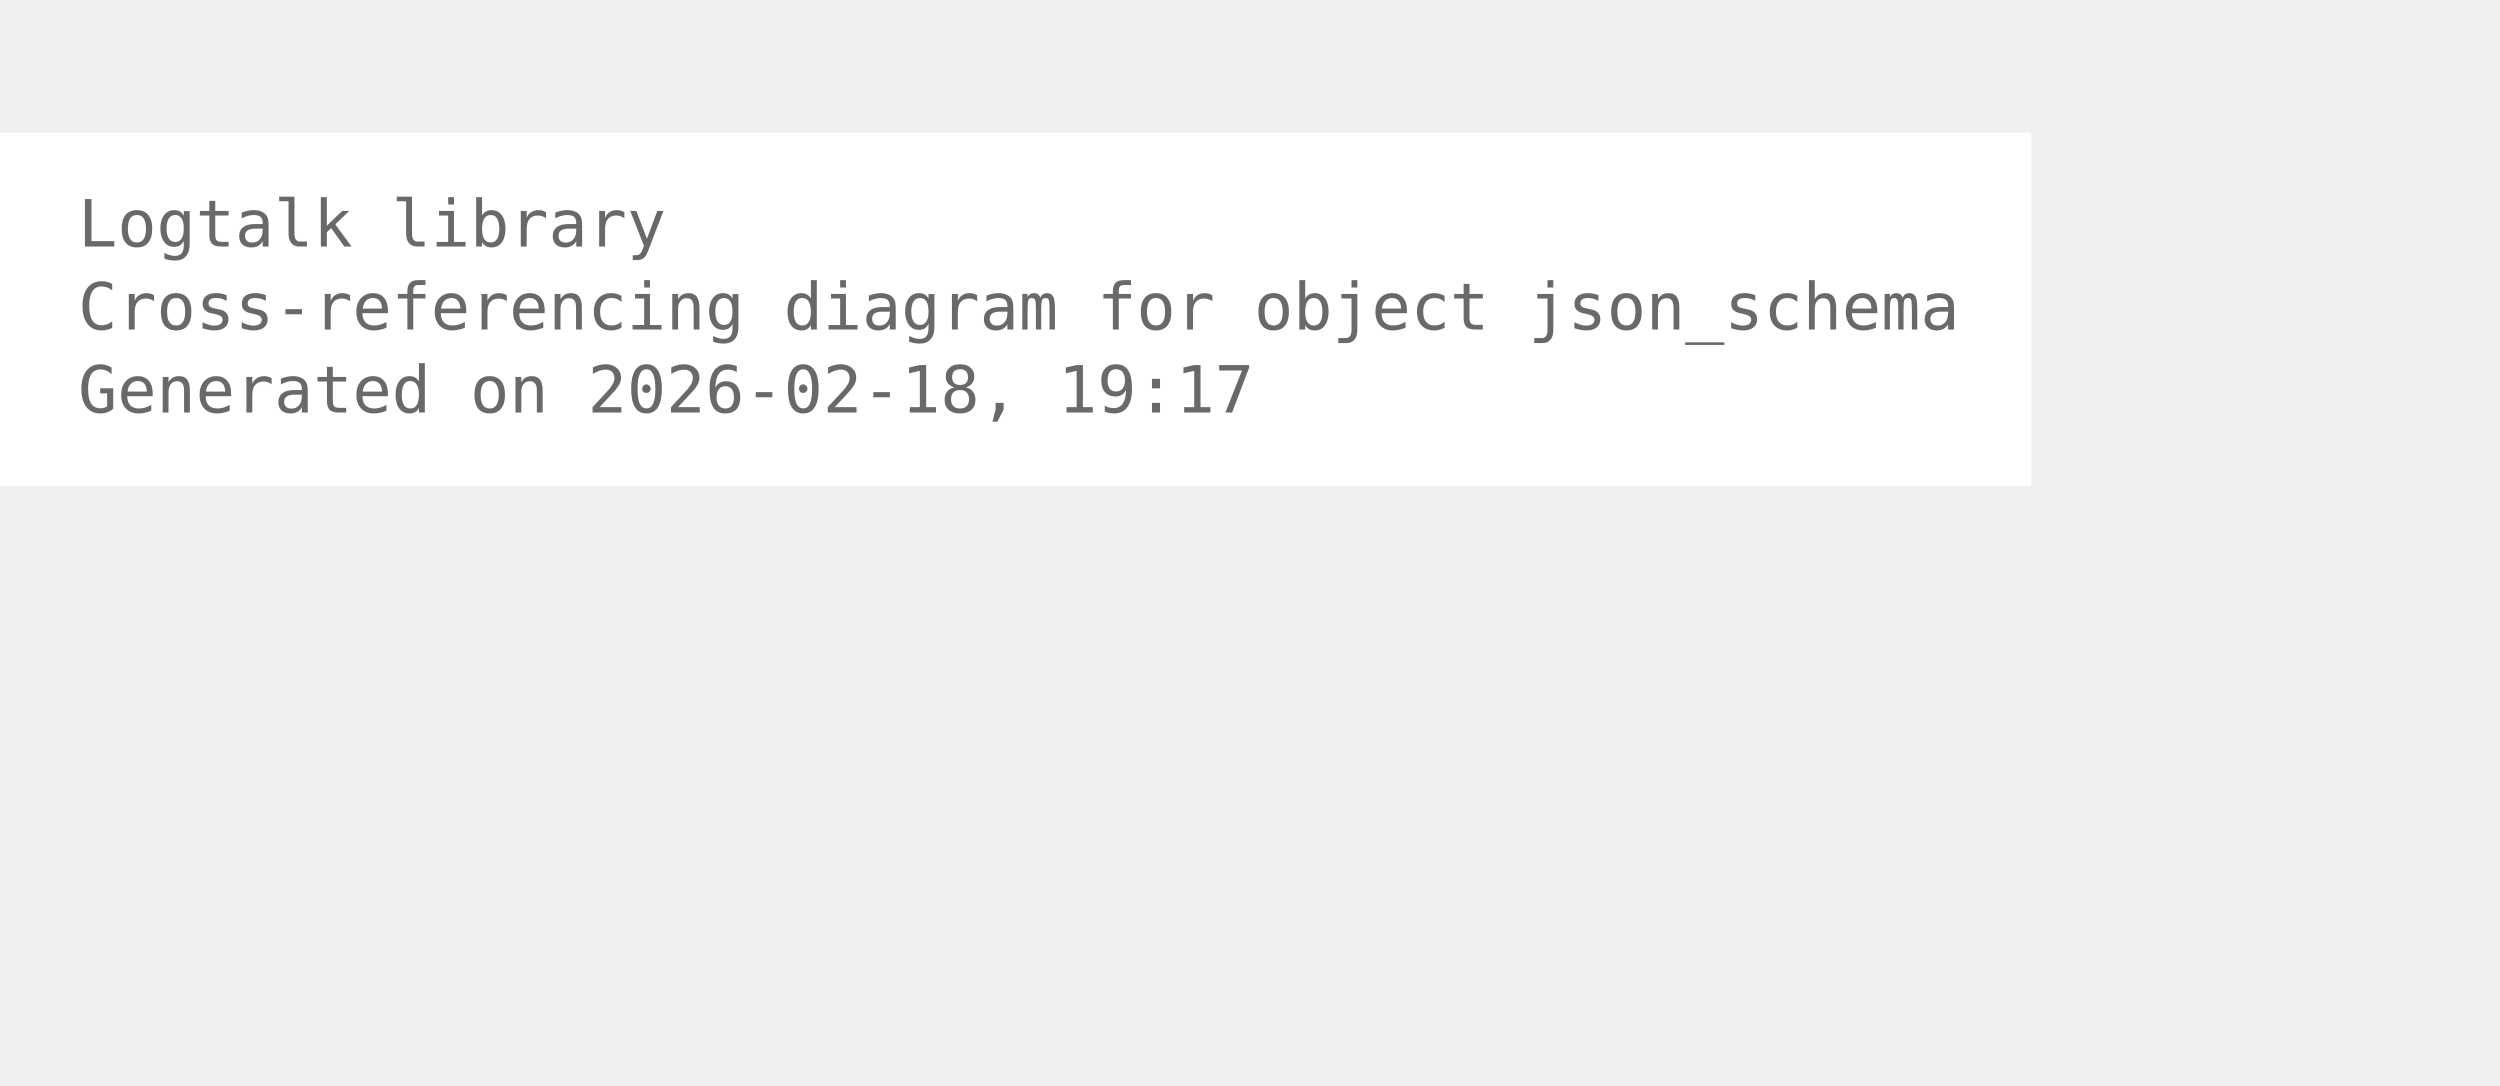
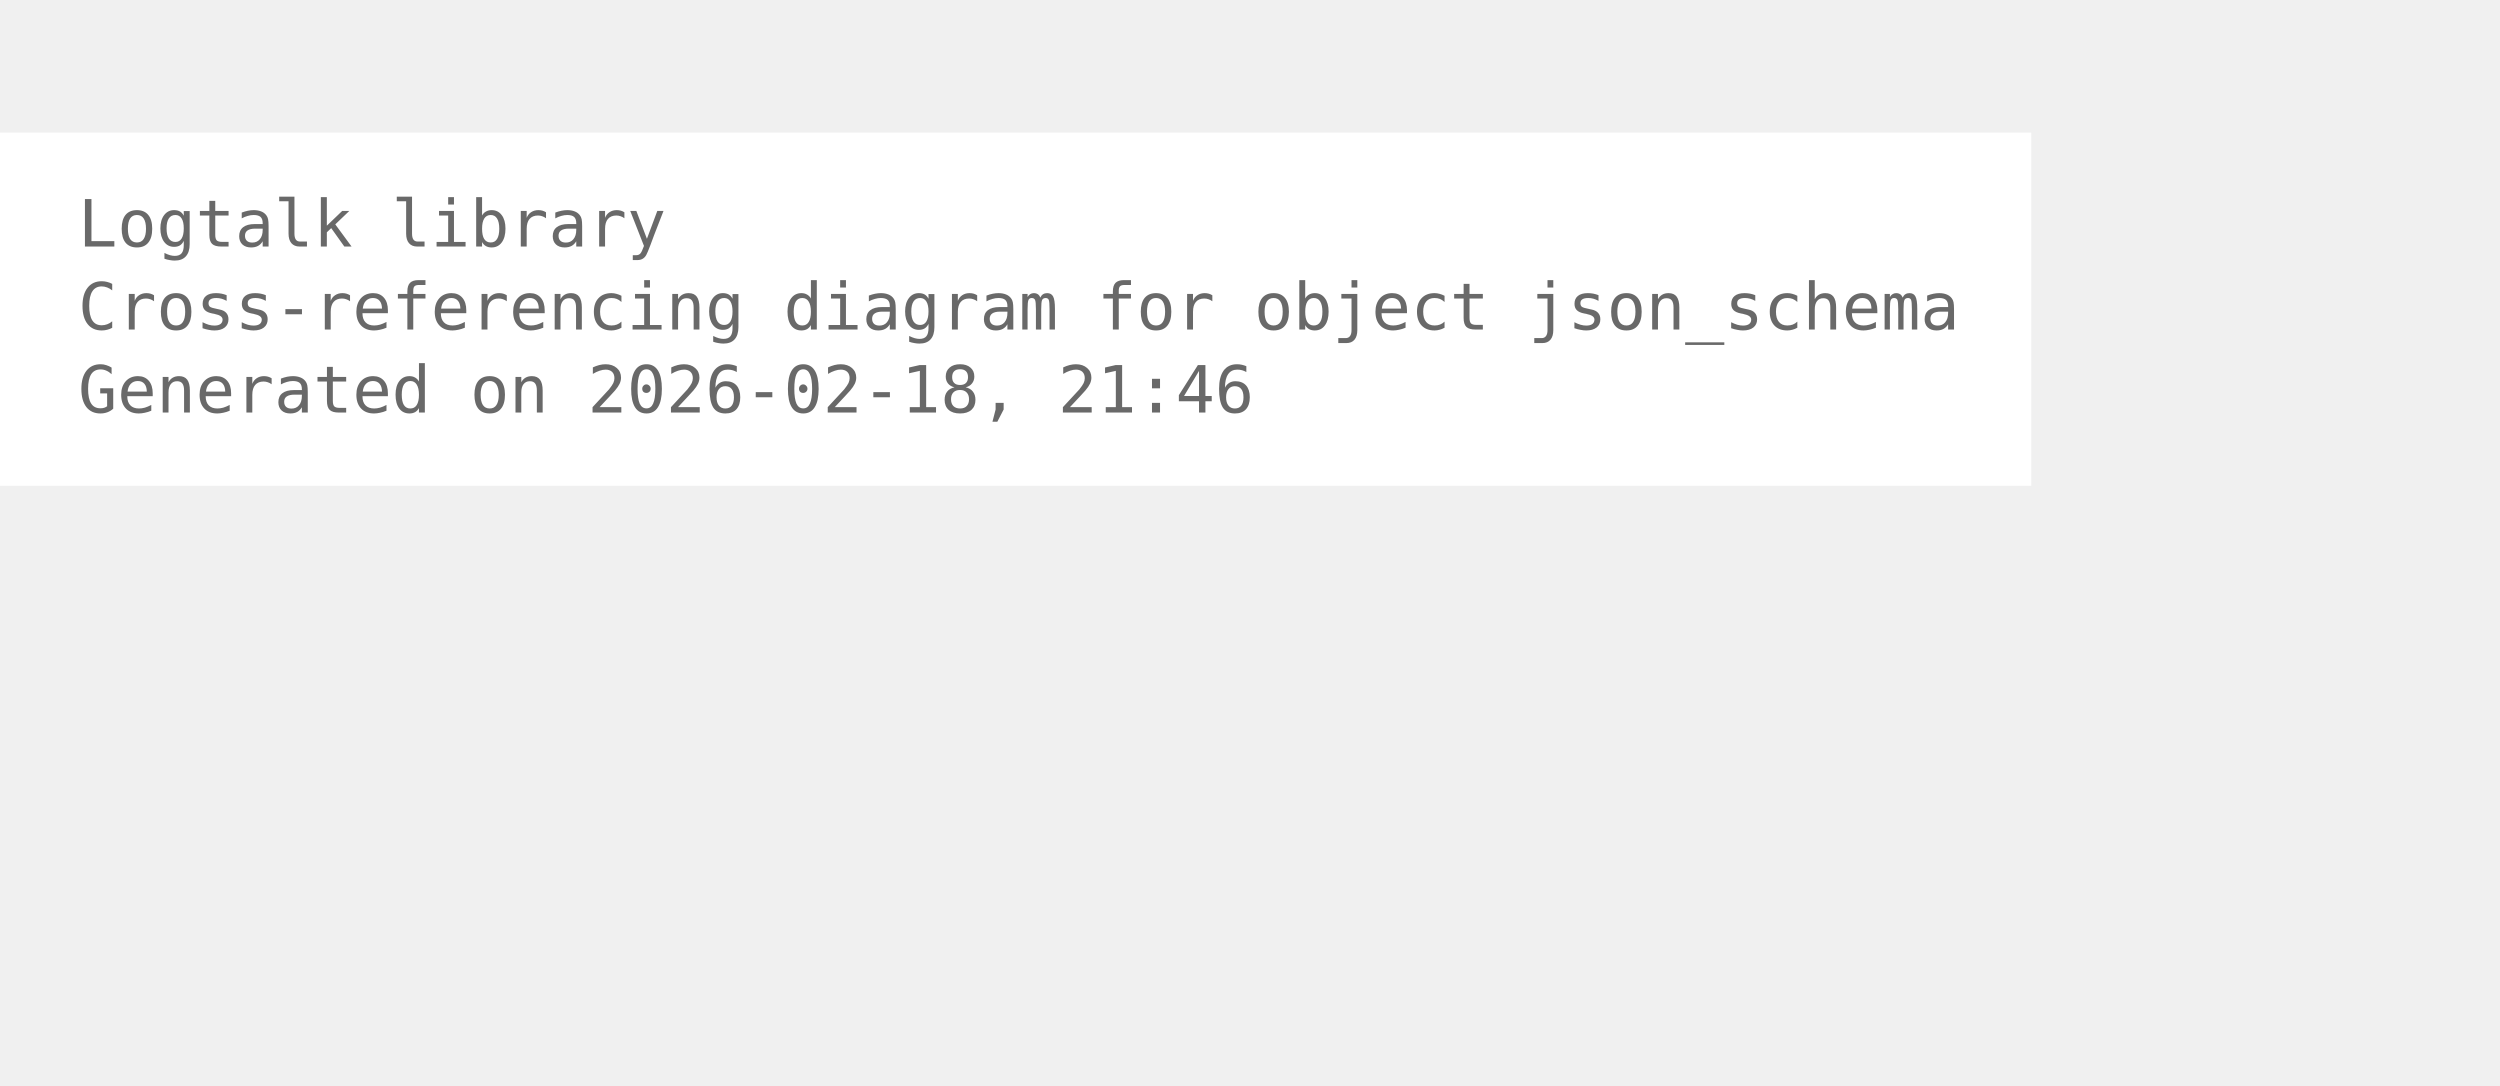
<svg xmlns="http://www.w3.org/2000/svg" width="456pt" height="198pt" viewBox="72.00 72.00 384.00 126.00">
  <g id="graph0" class="graph" transform="scale(1 1) rotate(0) translate(76 122.25)">
    <polygon fill="white" stroke="none" points="-4,4 -4,-50.25 308,-50.25 308,4 -4,4" />
    <text xml:space="preserve" text-anchor="start" x="8" y="-32.75" font-family="Monospace" font-size="10.00" fill="dimgray">Logtalk library</text>
    <text xml:space="preserve" text-anchor="start" x="8" y="-20" font-family="Monospace" font-size="10.00" fill="dimgray">Cross-referencing diagram for object json_schema</text>
-     <text xml:space="preserve" text-anchor="start" x="8" y="-7.25" font-family="Monospace" font-size="10.00" fill="dimgray">Generated on 2026-02-18, 19:17</text>
+     <text xml:space="preserve" text-anchor="start" x="8" y="-7.25" font-family="Monospace" font-size="10.00" fill="dimgray">Generated on 2026-02-18, 21:46</text>
  </g>
</svg>
